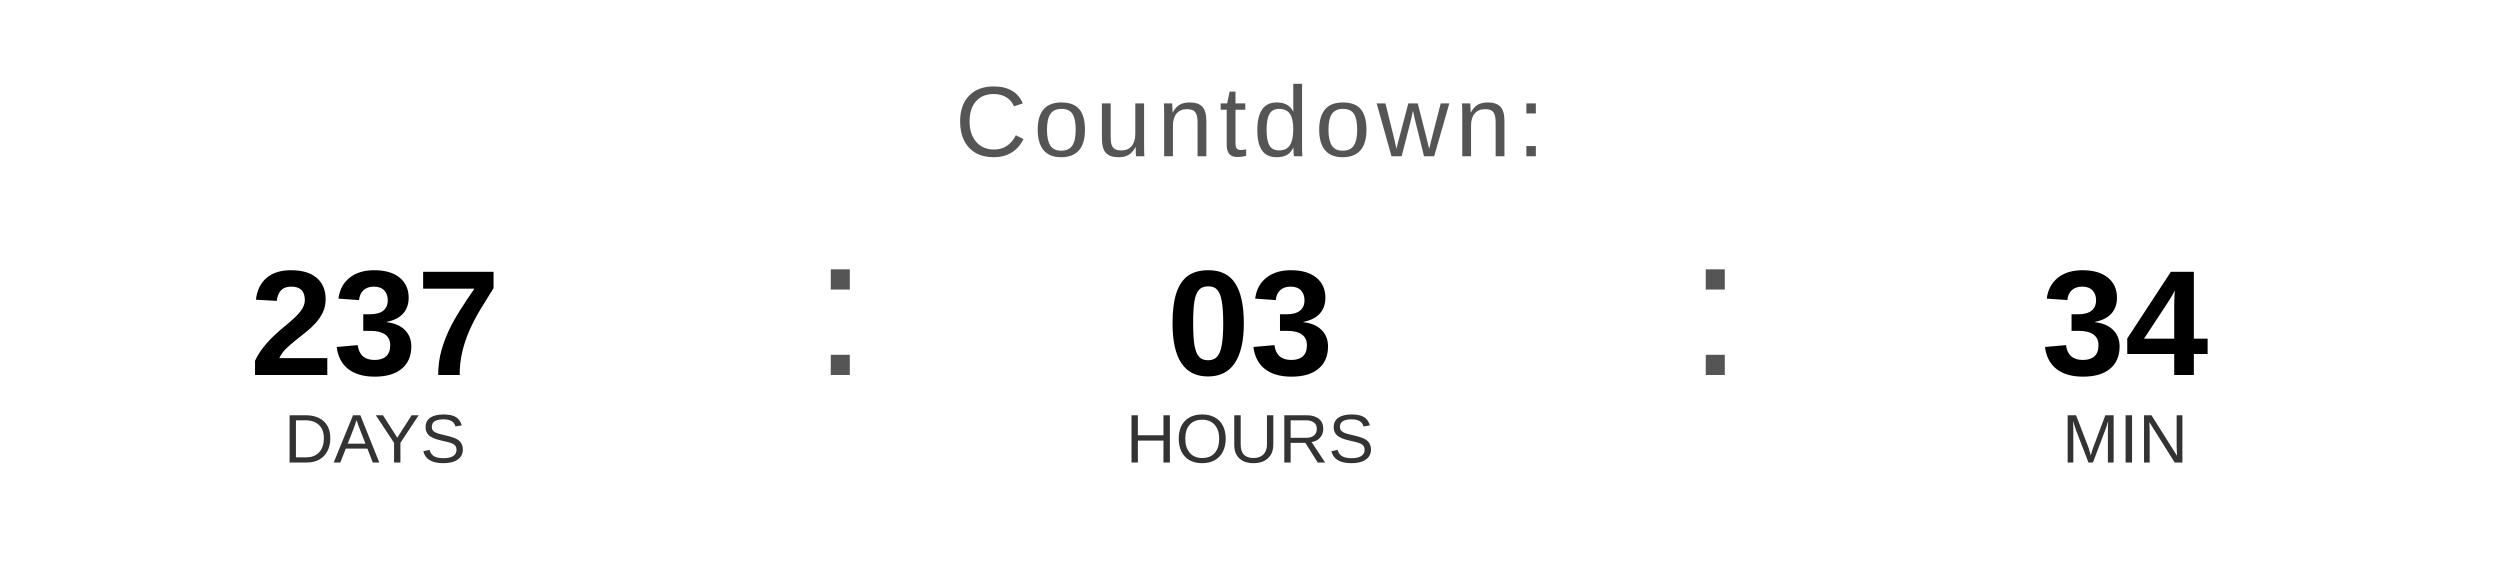
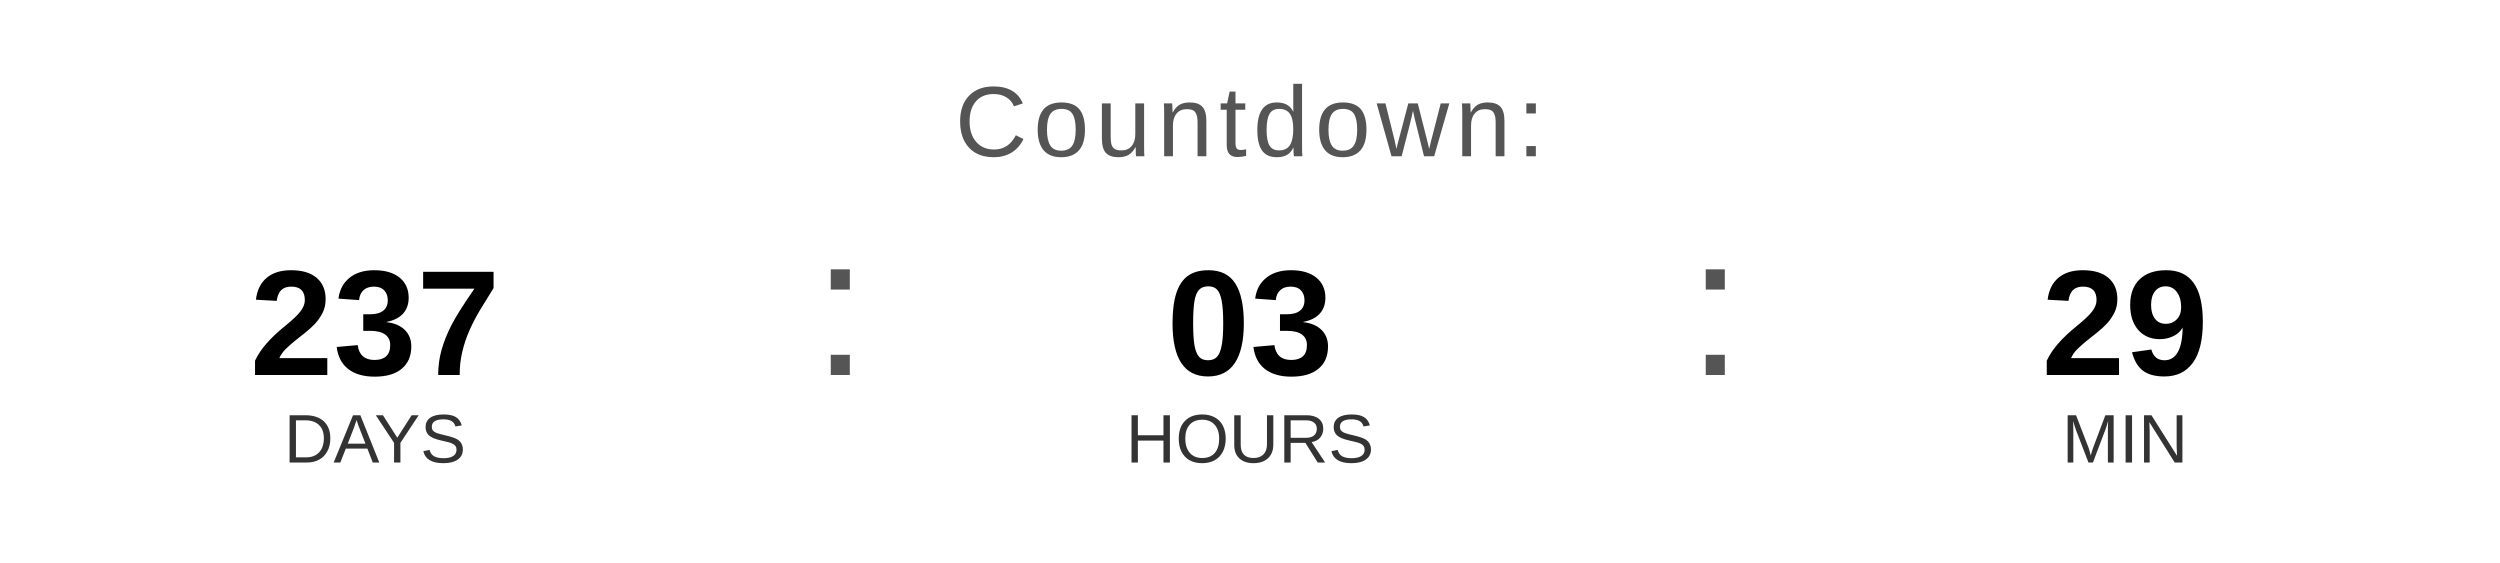
<svg xmlns="http://www.w3.org/2000/svg" width="400" height="90" viewBox="0 0 400 90">
  <text x="200" y="25" font-family="Arial, Helvetica, sans-serif" font-size="16" fill="#555555" text-anchor="middle" letter-spacing="1">
    Countdown:
  </text>
  <text x="60" y="60" font-family="Arial, Helvetica, sans-serif" font-size="24" font-weight="bold" fill="#000000" text-anchor="middle">237</text>
  <text x="60" y="74" font-family="Arial, Helvetica, sans-serif" font-size="11" fill="#333333" text-anchor="middle">DAYS</text>
  <text x="130" y="60" font-family="Arial, sans-serif" font-size="32" fill="#555555">:</text>
  <text x="200" y="60" font-family="Arial, Helvetica, sans-serif" font-size="24" font-weight="bold" fill="#000000" text-anchor="middle">03</text>
  <text x="200" y="74" font-family="Arial, Helvetica, sans-serif" font-size="11" fill="#333333" text-anchor="middle">HOURS</text>
  <text x="270" y="60" font-family="Arial, sans-serif" font-size="32" fill="#555555">:</text>
-   <text x="340" y="60" font-family="Arial, Helvetica, sans-serif" font-size="24" font-weight="bold" fill="#000000" text-anchor="middle">34</text>
+   <text x="340" y="60" font-family="Arial, Helvetica, sans-serif" font-size="24" font-weight="bold" fill="#000000" text-anchor="middle">29</text>
  <text x="340" y="74" font-family="Arial, Helvetica, sans-serif" font-size="11" fill="#333333" text-anchor="middle">MIN</text>
</svg>
